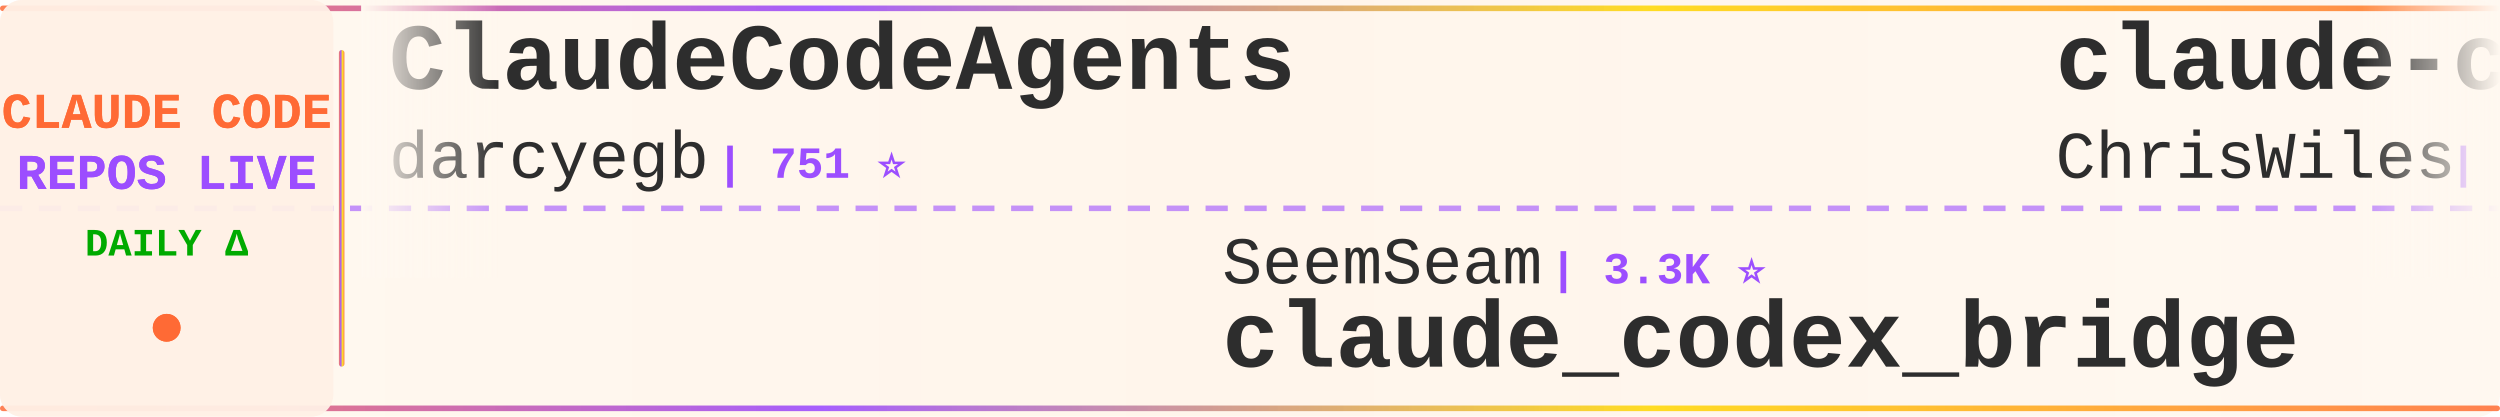
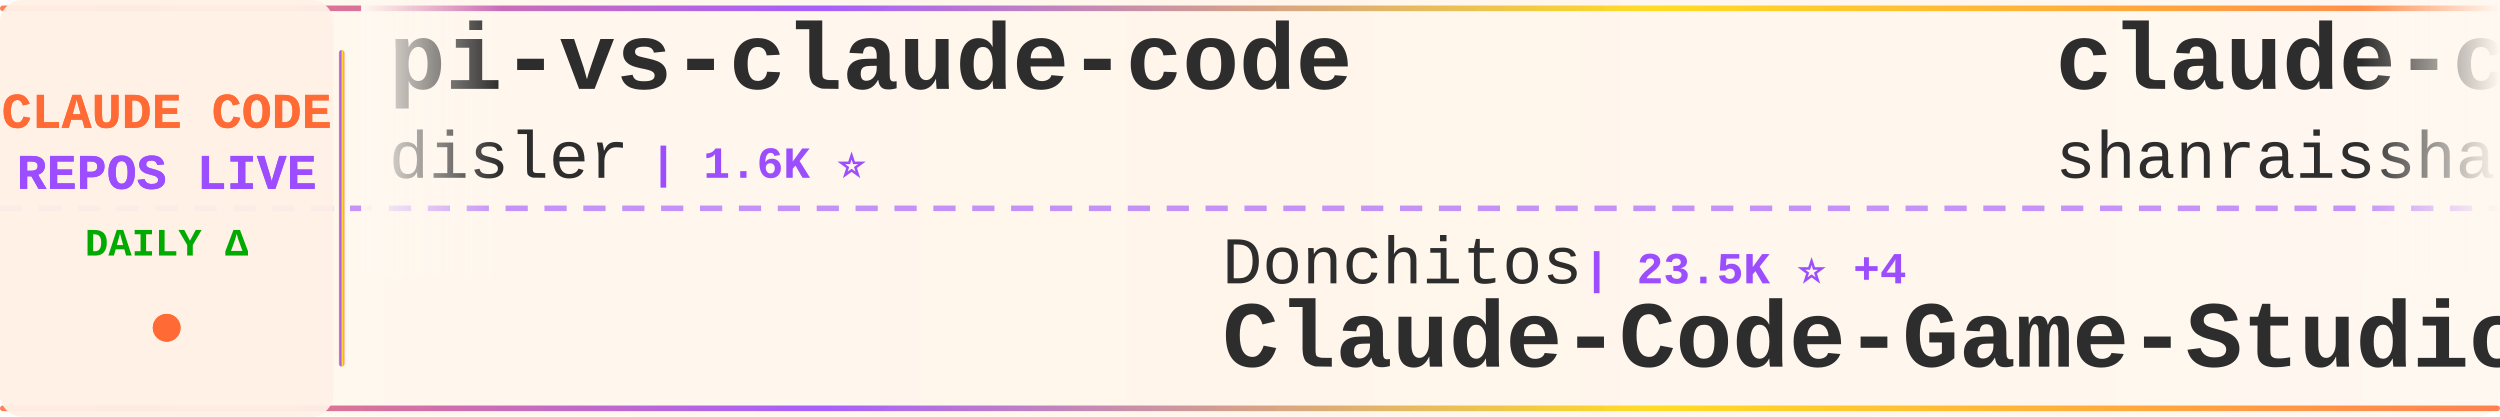
<svg xmlns="http://www.w3.org/2000/svg" width="900" height="150">
  <defs>
    <linearGradient id="tickerBg" x1="0%" y1="0%" x2="100%" y2="0%">
      <stop offset="0%" style="stop-color:#fff8f0;stop-opacity:0.98" />
      <stop offset="50%" style="stop-color:#fff5eb;stop-opacity:1" />
      <stop offset="100%" style="stop-color:#fff8f0;stop-opacity:0.98" />
    </linearGradient>
    <linearGradient id="borderGrad" x1="0%" y1="0%" x2="100%" y2="0%">
      <stop offset="0%" style="stop-color:#FF6B35;stop-opacity:0.85">
        <animate attributeName="stop-opacity" values="0.85;1;0.85" dur="2s" repeatCount="indefinite" />
      </stop>
      <stop offset="33%" style="stop-color:#9C4EFF;stop-opacity:0.9">
        <animate attributeName="stop-opacity" values="0.9;1;0.9" dur="2.2s" repeatCount="indefinite" />
      </stop>
      <stop offset="66%" style="stop-color:#FFD700;stop-opacity:0.85">
        <animate attributeName="stop-opacity" values="0.85;1;0.85" dur="1.8s" repeatCount="indefinite" />
      </stop>
      <stop offset="100%" style="stop-color:#FF6B35;stop-opacity:0.85">
        <animate attributeName="stop-opacity" values="0.85;1;0.85" dur="2s" repeatCount="indefinite" />
      </stop>
    </linearGradient>
    <filter id="textGlow">
      <feGaussianBlur stdDeviation="0.15" result="coloredBlur" />
      <feMerge>
        <feMergeNode in="coloredBlur" />
        <feMergeNode in="SourceGraphic" />
      </feMerge>
    </filter>
    <filter id="metricGlow">
      <feGaussianBlur stdDeviation="0.2" result="coloredBlur" />
      <feMerge>
        <feMergeNode in="coloredBlur" />
        <feMergeNode in="SourceGraphic" />
      </feMerge>
    </filter>
    <linearGradient id="leftFade" x1="0%" y1="0%" x2="100%" y2="0%">
      <stop offset="0%" style="stop-color:#fff8f0;stop-opacity:1" />
      <stop offset="100%" style="stop-color:#fff8f0;stop-opacity:0" />
    </linearGradient>
    <linearGradient id="rightFade" x1="0%" y1="0%" x2="100%" y2="0%">
      <stop offset="0%" style="stop-color:#fff8f0;stop-opacity:0" />
      <stop offset="100%" style="stop-color:#fff8f0;stop-opacity:1" />
    </linearGradient>
  </defs>
  <rect width="900" height="150" fill="url(#tickerBg)" rx="8" />
  <rect x="0" y="2" width="900" height="2" fill="url(#borderGrad)" rx="1" />
  <rect x="0" y="146" width="900" height="2" fill="url(#borderGrad)" rx="1" />
  <line x1="0" y1="75" x2="900" y2="75" stroke="#9C4EFF" stroke-width="2" stroke-dasharray="8 6" opacity="0.6" />
  <rect x="0" y="0" width="120" height="150" fill="#fff0e6" opacity="0.95" rx="8" />
  <text x="60" y="46" font-family="'Courier New', monospace" font-size="18" font-weight="bold" fill="#FF6B35" text-anchor="middle" filter="url(#textGlow)">
    CLAUDE CODE
  </text>
  <text x="60" y="68" font-family="'Courier New', monospace" font-size="18" font-weight="bold" fill="#9C4EFF" text-anchor="middle" filter="url(#textGlow)">
    REPOS LIVE
  </text>
  <text x="60" y="92" font-family="'Courier New', monospace" font-size="14" font-weight="bold" fill="#00aa00" text-anchor="middle">
    DAILY Δ
  </text>
  <circle cx="60" cy="118" r="5" fill="#FF6B35" filter="url(#metricGlow)">
    <animate attributeName="r" values="4;6;4" dur="1.5s" repeatCount="indefinite" />
    <animate attributeName="opacity" values="0.6;1;0.6" dur="1.5s" repeatCount="indefinite" />
  </circle>
  <rect x="122" y="18" width="2" height="114" fill="url(#borderGrad)" rx="1" />
  <clipPath id="tickerClip">
    <rect x="130" y="0" width="770" height="150" />
  </clipPath>
  <g clip-path="url(#tickerClip)">
    <g id="tickerItems">
      <animateTransform attributeName="transform" attributeType="XML" type="translate" from="0 0" to="-3000 0" dur="54s" repeatCount="indefinite" />
      <g transform="translate(0, 0)">
-         <text x="140" y="32" font-family="'Courier New', monospace" font-size="34" font-weight="bold" fill="#2d2d2d">ClaudeCodeAgents</text>
-         <text x="140" y="64" font-family="'Courier New', monospace" font-size="24" font-weight="normal" fill="#2d2d2d" opacity="1.0">darcyegb</text>
-         <text x="258" y="64" font-family="'Courier New', monospace" font-size="16" font-weight="bold" fill="#9C4EFF"> | 751 ⭐</text>
+         <text x="140" y="32" font-family="'Courier New', monospace" font-size="34" font-weight="bold" fill="#2d2d2d">pi-vs-claude-code</text>
+         <text x="140" y="64" font-family="'Courier New', monospace" font-size="24" font-weight="normal" fill="#2d2d2d" opacity="1.0">disler</text>
+         <text x="234" y="64" font-family="'Courier New', monospace" font-size="16" font-weight="bold" fill="#9C4EFF"> | 1.6K ⭐</text>
      </g>
      <g transform="translate(300, 0)">
-         <text x="140" y="102" font-family="'Courier New', monospace" font-size="24" font-weight="normal" fill="#2d2d2d" opacity="1.0">SeemSeam</text>
-         <text x="258" y="102" font-family="'Courier New', monospace" font-size="16" font-weight="bold" fill="#9C4EFF"> | 3.3K ⭐</text>
-         <text x="140" y="132" font-family="'Courier New', monospace" font-size="34" font-weight="bold" fill="#2d2d2d">claude_codex_bridge</text>
+         <text x="140" y="102" font-family="'Courier New', monospace" font-size="24" font-weight="normal" fill="#2d2d2d" opacity="1.0">Donchitos</text>
+         <text x="270" y="102" font-family="'Courier New', monospace" font-size="16" font-weight="bold" fill="#9C4EFF"> | 23.5K ⭐ +4</text>
+         <text x="140" y="132" font-family="'Courier New', monospace" font-size="34" font-weight="bold" fill="#2d2d2d">Claude-Code-Game-Studios</text>
      </g>
      <g transform="translate(600, 0)">
-         <text x="140" y="32" font-family="'Courier New', monospace" font-size="34" font-weight="bold" fill="#2d2d2d">claude-code-showcase</text>
-         <text x="140" y="64" font-family="'Courier New', monospace" font-size="24" font-weight="normal" fill="#2d2d2d" opacity="1.0">ChrisWiles</text>
-         <text x="282" y="64" font-family="'Courier New', monospace" font-size="16" font-weight="bold" fill="#9C4EFF"> | 6.0K ⭐ +1</text>
+         <text x="140" y="32" font-family="'Courier New', monospace" font-size="34" font-weight="bold" fill="#2d2d2d">claude-code-best-practic...</text>
+         <text x="140" y="64" font-family="'Courier New', monospace" font-size="24" font-weight="normal" fill="#2d2d2d" opacity="1.0">shanraisshan</text>
+         <text x="306" y="64" font-family="'Courier New', monospace" font-size="16" font-weight="bold" fill="#9C4EFF"> | 63.8K ⭐ +30</text>
      </g>
      <g transform="translate(900, 0)">
-         <text x="140" y="102" font-family="'Courier New', monospace" font-size="24" font-weight="normal" fill="#2d2d2d" opacity="1.0">Pimzino</text>
-         <text x="246" y="102" font-family="'Courier New', monospace" font-size="16" font-weight="bold" fill="#9C4EFF"> | 3.8K ⭐ +1</text>
-         <text x="140" y="132" font-family="'Courier New', monospace" font-size="34" font-weight="bold" fill="#2d2d2d">claude-code-spec-workflo...</text>
+         <text x="140" y="102" font-family="'Courier New', monospace" font-size="24" font-weight="normal" fill="#2d2d2d" opacity="1.0">lintsinghua</text>
+         <text x="294" y="102" font-family="'Courier New', monospace" font-size="16" font-weight="bold" fill="#9C4EFF"> | 4.0K ⭐ +3</text>
+         <text x="140" y="132" font-family="'Courier New', monospace" font-size="34" font-weight="bold" fill="#2d2d2d">claude-code-book</text>
      </g>
      <g transform="translate(1200, 0)">
-         <text x="140" y="32" font-family="'Courier New', monospace" font-size="34" font-weight="bold" fill="#2d2d2d">claude-coder</text>
-         <text x="140" y="64" font-family="'Courier New', monospace" font-size="24" font-weight="normal" fill="#2d2d2d" opacity="1.0">kodu-ai</text>
-         <text x="246" y="64" font-family="'Courier New', monospace" font-size="16" font-weight="bold" fill="#9C4EFF"> | 5.3K ⭐ -1</text>
+         <text x="140" y="32" font-family="'Courier New', monospace" font-size="34" font-weight="bold" fill="#2d2d2d">claude-code-proxy</text>
+         <text x="140" y="64" font-family="'Courier New', monospace" font-size="24" font-weight="normal" fill="#2d2d2d" opacity="1.0">fuergaosi233</text>
+         <text x="306" y="64" font-family="'Courier New', monospace" font-size="16" font-weight="bold" fill="#9C4EFF"> | 2.8K ⭐ +2</text>
      </g>
      <g transform="translate(1500, 0)">
-         <text x="140" y="102" font-family="'Courier New', monospace" font-size="24" font-weight="normal" fill="#2d2d2d" opacity="1.0">disler</text>
-         <text x="234" y="102" font-family="'Courier New', monospace" font-size="16" font-weight="bold" fill="#9C4EFF"> | 1.6K ⭐ +2</text>
-         <text x="140" y="132" font-family="'Courier New', monospace" font-size="34" font-weight="bold" fill="#2d2d2d">pi-vs-claude-code</text>
+         <text x="140" y="102" font-family="'Courier New', monospace" font-size="24" font-weight="normal" fill="#2d2d2d" opacity="1.0">centminmod</text>
+         <text x="282" y="102" font-family="'Courier New', monospace" font-size="16" font-weight="bold" fill="#9C4EFF"> | 2.5K ⭐</text>
+         <text x="140" y="132" font-family="'Courier New', monospace" font-size="34" font-weight="bold" fill="#2d2d2d">my-claude-code-setup</text>
      </g>
      <g transform="translate(1800, 0)">
-         <text x="140" y="32" font-family="'Courier New', monospace" font-size="34" font-weight="bold" fill="#2d2d2d">claude-code-tudou</text>
-         <text x="140" y="64" font-family="'Courier New', monospace" font-size="24" font-weight="normal" fill="#2d2d2d" opacity="1.0">AICoderTudou</text>
-         <text x="306" y="64" font-family="'Courier New', monospace" font-size="16" font-weight="bold" fill="#9C4EFF"> | 497 ⭐</text>
+         <text x="140" y="32" font-family="'Courier New', monospace" font-size="34" font-weight="bold" fill="#2d2d2d">claude-code-my-workflow</text>
+         <text x="140" y="64" font-family="'Courier New', monospace" font-size="24" font-weight="normal" fill="#2d2d2d" opacity="1.0">pedrohcgs</text>
+         <text x="270" y="64" font-family="'Courier New', monospace" font-size="16" font-weight="bold" fill="#9C4EFF"> | 1.4K ⭐ +1</text>
      </g>
      <g transform="translate(2100, 0)">
-         <text x="140" y="102" font-family="'Courier New', monospace" font-size="24" font-weight="normal" fill="#2d2d2d" opacity="1.0">ChinaSiro</text>
-         <text x="270" y="102" font-family="'Courier New', monospace" font-size="16" font-weight="bold" fill="#9C4EFF"> | 9.6K ⭐</text>
-         <text x="140" y="132" font-family="'Courier New', monospace" font-size="34" font-weight="bold" fill="#2d2d2d">claude-code-sourcemap</text>
+         <text x="140" y="102" font-family="'Courier New', monospace" font-size="24" font-weight="normal" fill="#2d2d2d" opacity="1.0">alirezarezvani</text>
+         <text x="330" y="102" font-family="'Courier New', monospace" font-size="16" font-weight="bold" fill="#9C4EFF"> | 23.5K ⭐ +23.5K</text>
+         <text x="140" y="132" font-family="'Courier New', monospace" font-size="34" font-weight="bold" fill="#2d2d2d">claude-skills</text>
      </g>
      <g transform="translate(2400, 0)">
-         <text x="140" y="32" font-family="'Courier New', monospace" font-size="34" font-weight="bold" fill="#2d2d2d">andrej-karpathy-skills</text>
-         <text x="140" y="64" font-family="'Courier New', monospace" font-size="24" font-weight="normal" fill="#2d2d2d" opacity="1.0">multica-ai</text>
-         <text x="282" y="64" font-family="'Courier New', monospace" font-size="16" font-weight="bold" fill="#9C4EFF"> | 198.0K ⭐ +51</text>
+         <text x="140" y="32" font-family="'Courier New', monospace" font-size="34" font-weight="bold" fill="#2d2d2d">claude-code</text>
+         <text x="140" y="64" font-family="'Courier New', monospace" font-size="24" font-weight="normal" fill="#2d2d2d" opacity="1.0">Tinkeringg-Lab</text>
+         <text x="330" y="64" font-family="'Courier New', monospace" font-size="16" font-weight="bold" fill="#9C4EFF"> | 211 ⭐</text>
      </g>
      <g transform="translate(2700, 0)">
-         <text x="140" y="102" font-family="'Courier New', monospace" font-size="24" font-weight="normal" fill="#2d2d2d" opacity="1.0">RichardAtCT</text>
-         <text x="294" y="102" font-family="'Courier New', monospace" font-size="16" font-weight="bold" fill="#9C4EFF"> | 2.7K ⭐</text>
-         <text x="140" y="132" font-family="'Courier New', monospace" font-size="34" font-weight="bold" fill="#2d2d2d">claude-code-telegram</text>
+         <text x="140" y="102" font-family="'Courier New', monospace" font-size="24" font-weight="normal" fill="#2d2d2d" opacity="1.0">sugyan</text>
+         <text x="234" y="102" font-family="'Courier New', monospace" font-size="16" font-weight="bold" fill="#9C4EFF"> | 1.1K ⭐</text>
+         <text x="140" y="132" font-family="'Courier New', monospace" font-size="34" font-weight="bold" fill="#2d2d2d">claude-code-webui</text>
      </g>
      <g transform="translate(3000, 0)">
-         <text x="140" y="32" font-family="'Courier New', monospace" font-size="34" font-weight="bold" fill="#2d2d2d">ClaudeCodeAgents</text>
-         <text x="140" y="64" font-family="'Courier New', monospace" font-size="24" font-weight="normal" fill="#2d2d2d" opacity="1.0">darcyegb</text>
-         <text x="258" y="64" font-family="'Courier New', monospace" font-size="16" font-weight="bold" fill="#9C4EFF"> | 751 ⭐</text>
+         <text x="140" y="32" font-family="'Courier New', monospace" font-size="34" font-weight="bold" fill="#2d2d2d">pi-vs-claude-code</text>
+         <text x="140" y="64" font-family="'Courier New', monospace" font-size="24" font-weight="normal" fill="#2d2d2d" opacity="1.0">disler</text>
+         <text x="234" y="64" font-family="'Courier New', monospace" font-size="16" font-weight="bold" fill="#9C4EFF"> | 1.6K ⭐</text>
      </g>
      <g transform="translate(3300, 0)">
-         <text x="140" y="102" font-family="'Courier New', monospace" font-size="24" font-weight="normal" fill="#2d2d2d" opacity="1.0">SeemSeam</text>
-         <text x="258" y="102" font-family="'Courier New', monospace" font-size="16" font-weight="bold" fill="#9C4EFF"> | 3.3K ⭐</text>
-         <text x="140" y="132" font-family="'Courier New', monospace" font-size="34" font-weight="bold" fill="#2d2d2d">claude_codex_bridge</text>
+         <text x="140" y="102" font-family="'Courier New', monospace" font-size="24" font-weight="normal" fill="#2d2d2d" opacity="1.0">Donchitos</text>
+         <text x="270" y="102" font-family="'Courier New', monospace" font-size="16" font-weight="bold" fill="#9C4EFF"> | 23.5K ⭐ +4</text>
+         <text x="140" y="132" font-family="'Courier New', monospace" font-size="34" font-weight="bold" fill="#2d2d2d">Claude-Code-Game-Studios</text>
      </g>
      <g transform="translate(3600, 0)">
-         <text x="140" y="32" font-family="'Courier New', monospace" font-size="34" font-weight="bold" fill="#2d2d2d">claude-code-showcase</text>
-         <text x="140" y="64" font-family="'Courier New', monospace" font-size="24" font-weight="normal" fill="#2d2d2d" opacity="1.0">ChrisWiles</text>
-         <text x="282" y="64" font-family="'Courier New', monospace" font-size="16" font-weight="bold" fill="#9C4EFF"> | 6.0K ⭐ +1</text>
+         <text x="140" y="32" font-family="'Courier New', monospace" font-size="34" font-weight="bold" fill="#2d2d2d">claude-code-best-practic...</text>
+         <text x="140" y="64" font-family="'Courier New', monospace" font-size="24" font-weight="normal" fill="#2d2d2d" opacity="1.0">shanraisshan</text>
+         <text x="306" y="64" font-family="'Courier New', monospace" font-size="16" font-weight="bold" fill="#9C4EFF"> | 63.8K ⭐ +30</text>
      </g>
      <g transform="translate(3900, 0)">
-         <text x="140" y="102" font-family="'Courier New', monospace" font-size="24" font-weight="normal" fill="#2d2d2d" opacity="1.0">Pimzino</text>
-         <text x="246" y="102" font-family="'Courier New', monospace" font-size="16" font-weight="bold" fill="#9C4EFF"> | 3.8K ⭐ +1</text>
-         <text x="140" y="132" font-family="'Courier New', monospace" font-size="34" font-weight="bold" fill="#2d2d2d">claude-code-spec-workflo...</text>
+         <text x="140" y="102" font-family="'Courier New', monospace" font-size="24" font-weight="normal" fill="#2d2d2d" opacity="1.0">lintsinghua</text>
+         <text x="294" y="102" font-family="'Courier New', monospace" font-size="16" font-weight="bold" fill="#9C4EFF"> | 4.0K ⭐ +3</text>
+         <text x="140" y="132" font-family="'Courier New', monospace" font-size="34" font-weight="bold" fill="#2d2d2d">claude-code-book</text>
      </g>
    </g>
  </g>
  <rect x="130" y="0" width="50" height="100" fill="url(#leftFade)" />
  <rect x="850" y="0" width="50" height="100" fill="url(#rightFade)" />
</svg>
